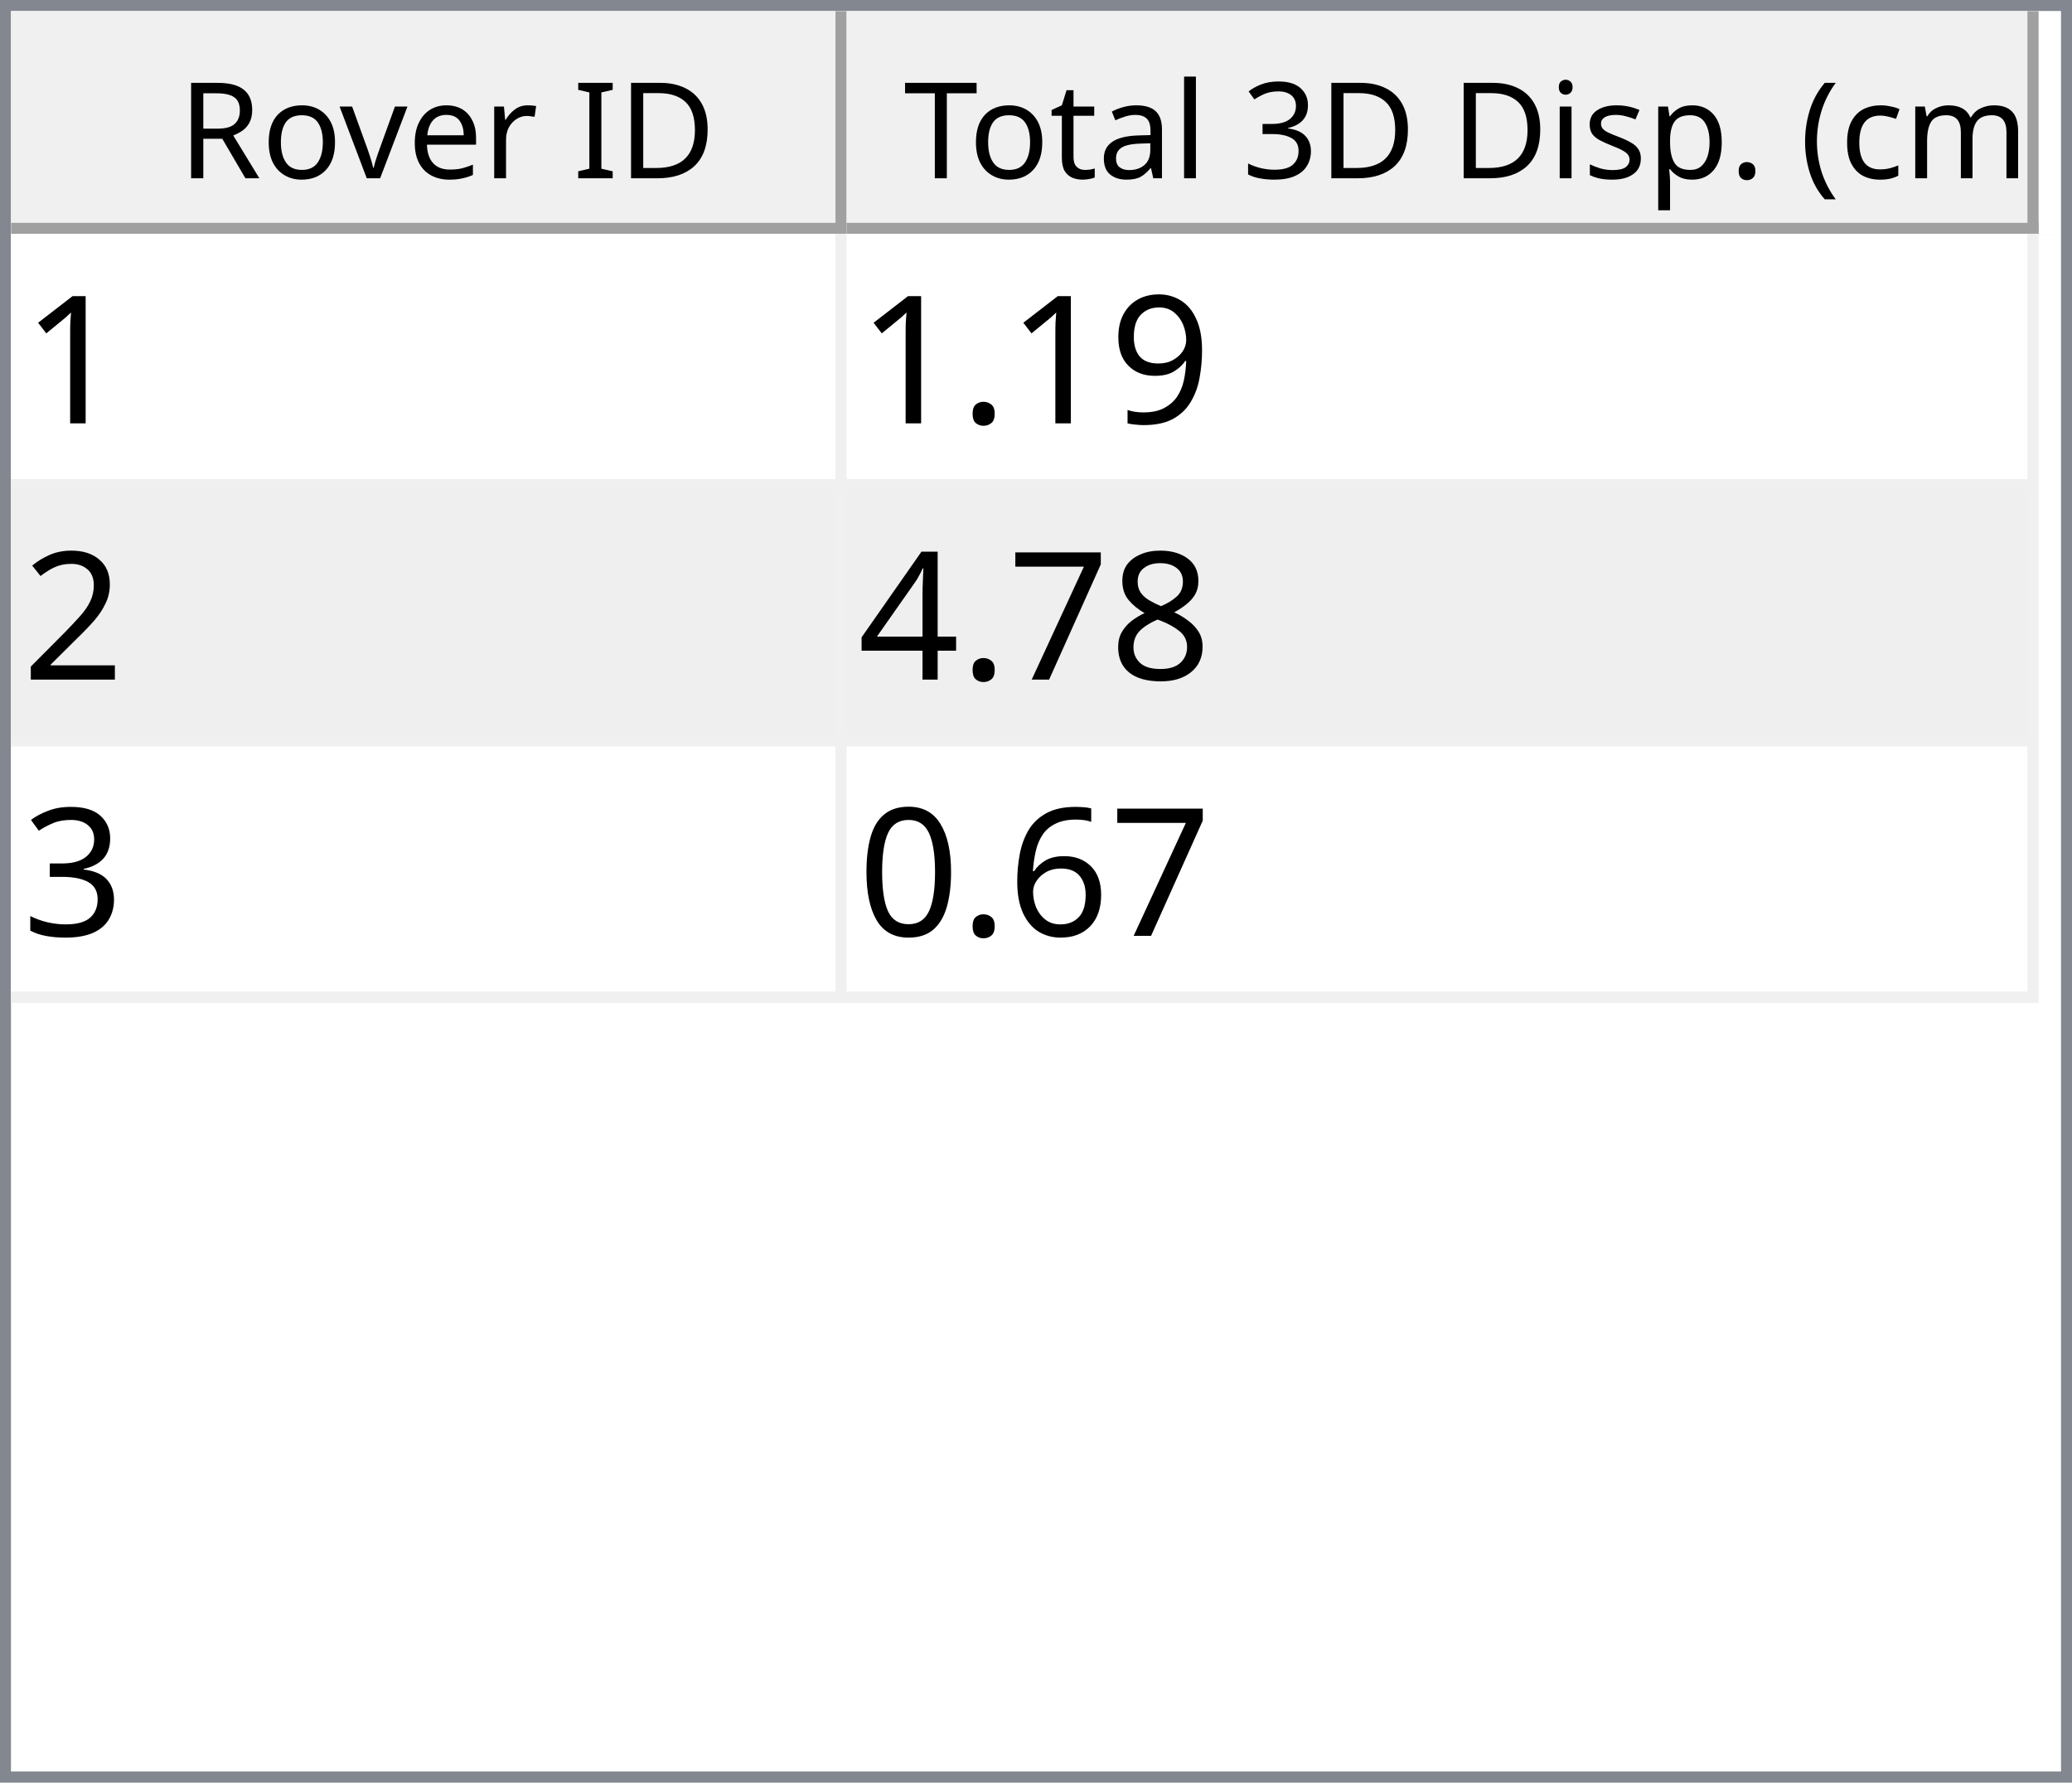
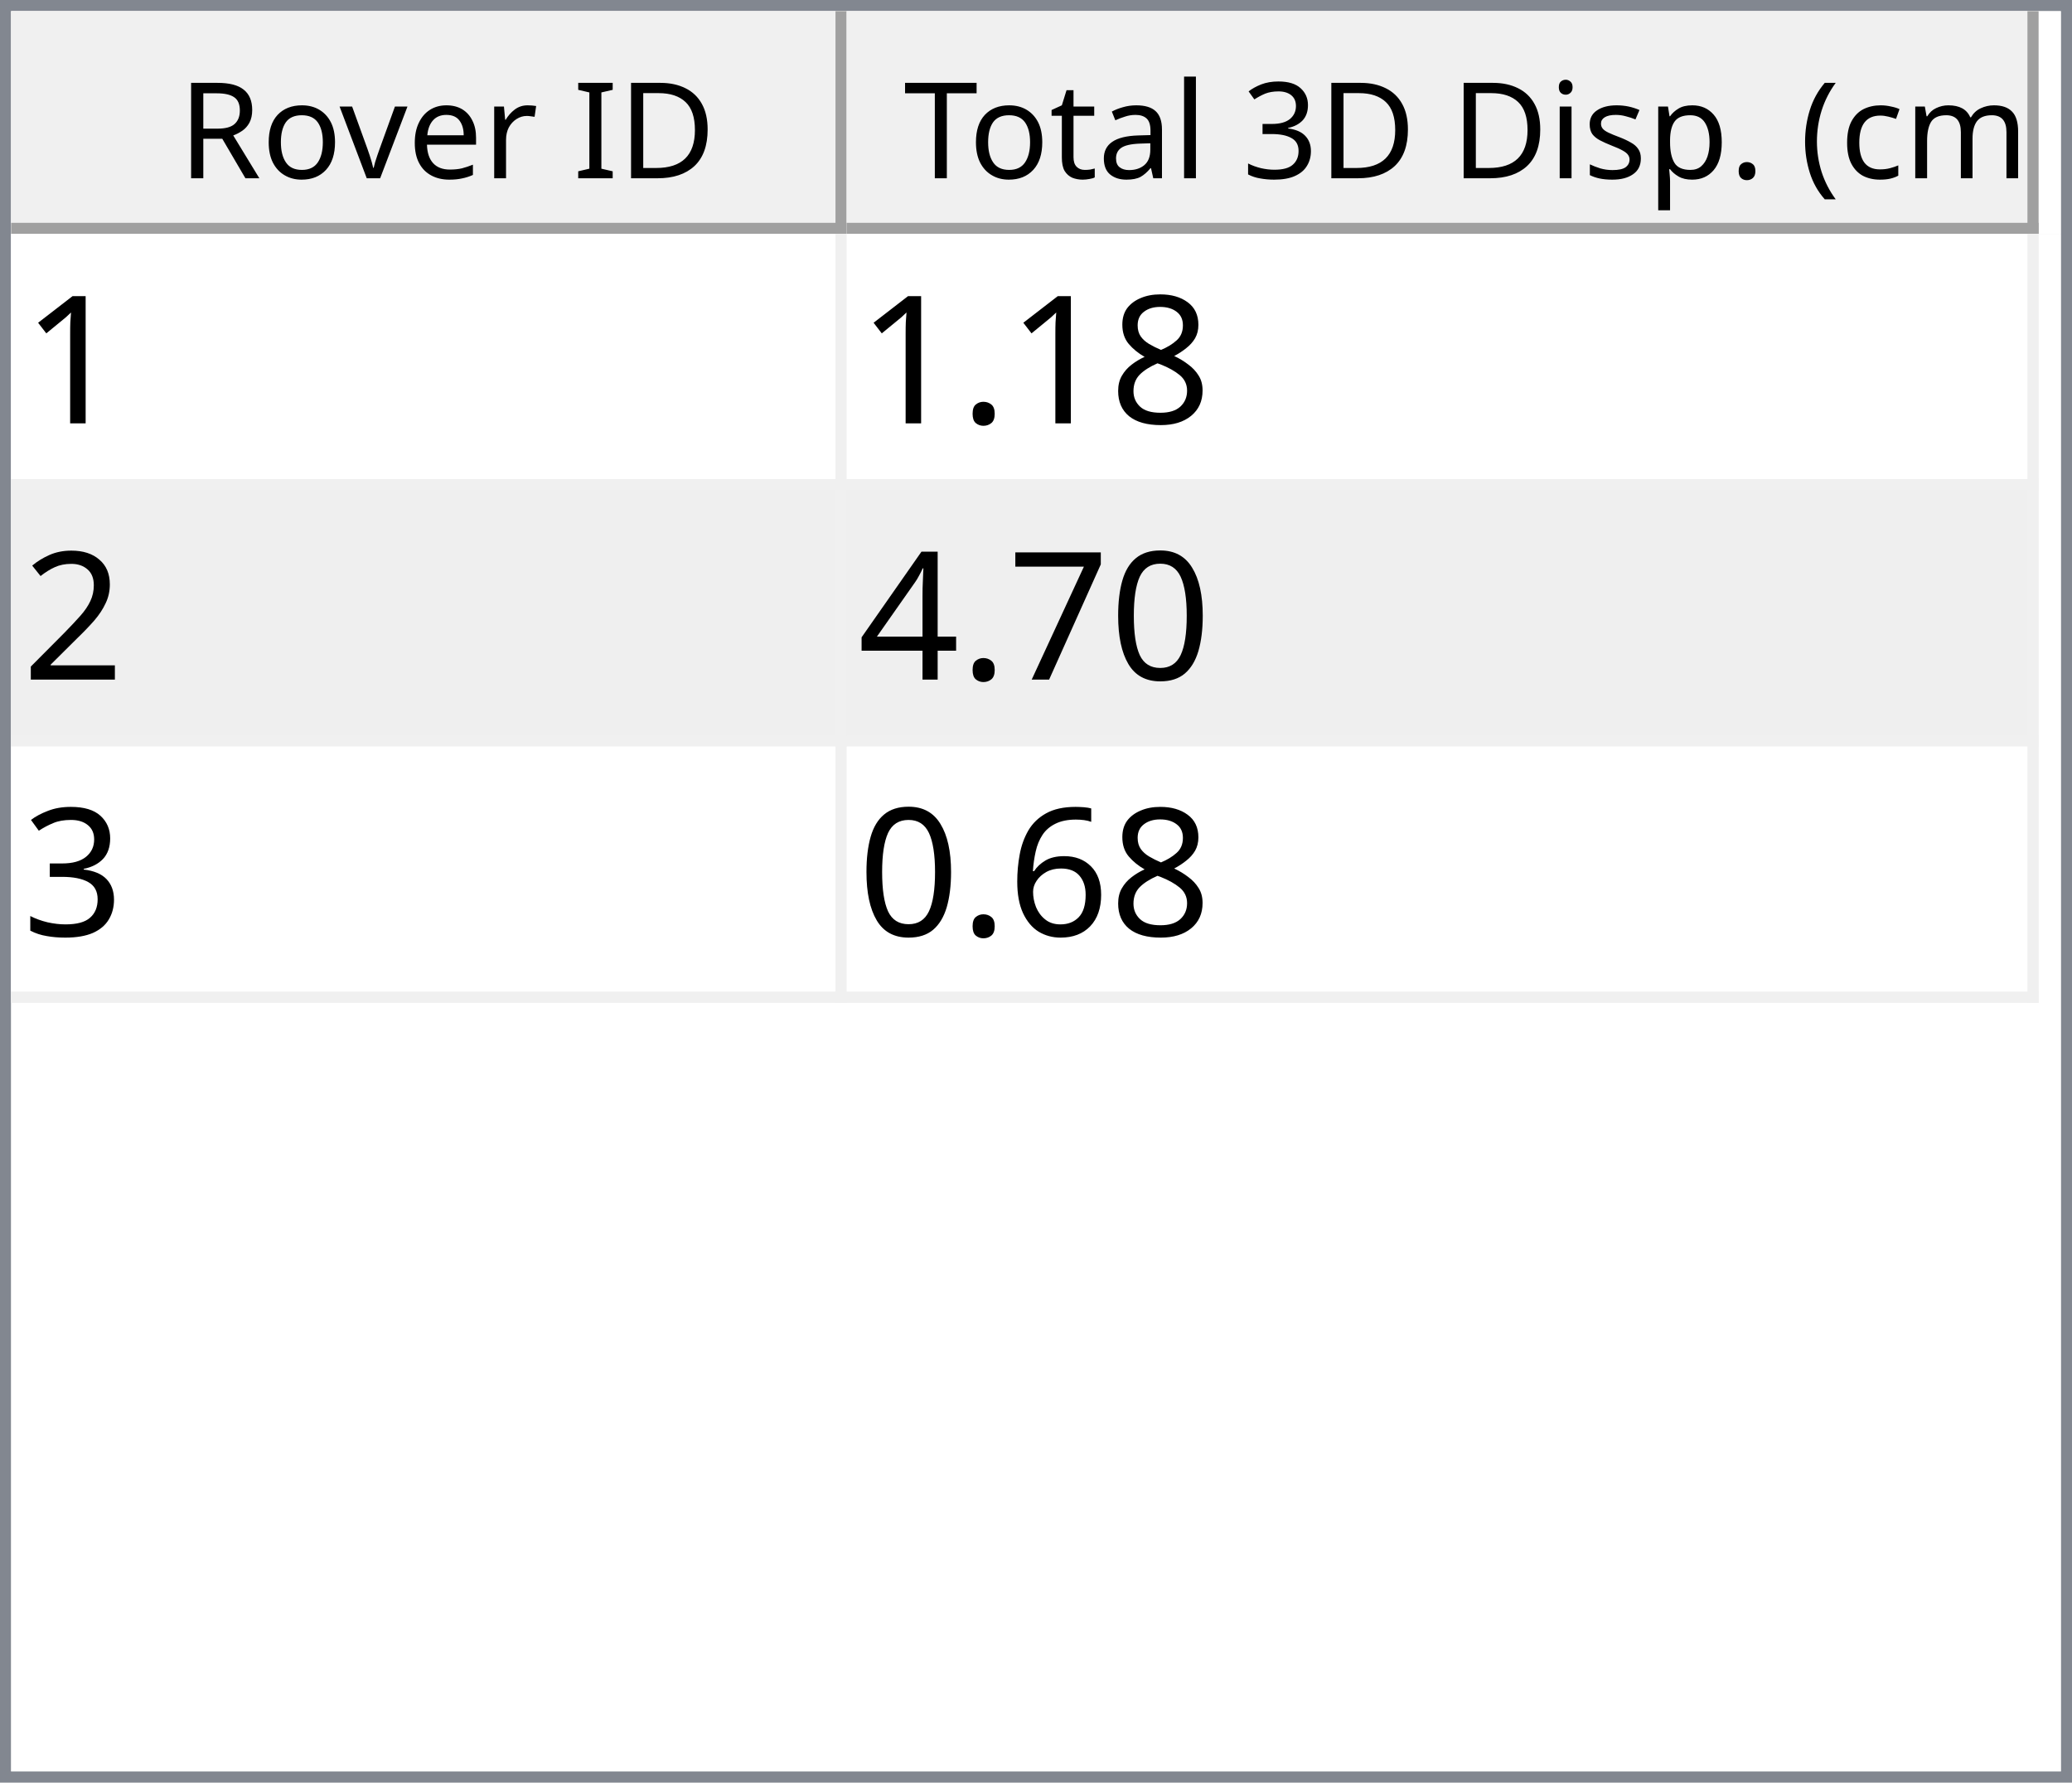
<svg xmlns="http://www.w3.org/2000/svg" style="fill-opacity:1; color-rendering:auto; color-interpolation:auto; text-rendering:auto; stroke:black; stroke-linecap:square; stroke-miterlimit:10; shape-rendering:auto; stroke-opacity:1; fill:black; stroke-dasharray:none; font-weight:normal; stroke-width:1; font-family:'Dialog'; font-style:normal; stroke-linejoin:miter; font-size:12px; stroke-dashoffset:0; image-rendering:auto;" width="186" height="160">
  <defs id="genericDefs" />
  <g>
    <defs id="defs1">
      <clipPath clipPathUnits="userSpaceOnUse" id="clipPath1">
        <path d="M0 0 L186 0 L186 160 L0 160 L0 0 Z" />
      </clipPath>
      <clipPath clipPathUnits="userSpaceOnUse" id="clipPath2">
        <path d="M0 0 L0 160 L186 160 L186 0 Z" />
      </clipPath>
      <clipPath clipPathUnits="userSpaceOnUse" id="clipPath3">
        <path d="M0 0 L0 20 L184 20 L184 0 Z" />
      </clipPath>
      <clipPath clipPathUnits="userSpaceOnUse" id="clipPath4">
        <path d="M0 0 L0 20 L75 20 L75 0 Z" />
      </clipPath>
      <clipPath clipPathUnits="userSpaceOnUse" id="clipPath5">
        <path d="M1 1 L1 19 L74 19 L74 1 Z" />
      </clipPath>
      <clipPath clipPathUnits="userSpaceOnUse" id="clipPath6">
        <path d="M0 0 L0 18 L73 18 L73 0 Z" />
      </clipPath>
      <clipPath clipPathUnits="userSpaceOnUse" id="clipPath7">
        <path d="M-0.5 -0.5 L-0.5 19.5 L74.5 19.5 L74.5 -0.5 Z" />
      </clipPath>
      <clipPath clipPathUnits="userSpaceOnUse" id="clipPath8">
        <path d="M0 0 L0 20 L107 20 L107 0 Z" />
      </clipPath>
      <clipPath clipPathUnits="userSpaceOnUse" id="clipPath9">
        <path d="M1 1 L1 19 L106 19 L106 1 Z" />
      </clipPath>
      <clipPath clipPathUnits="userSpaceOnUse" id="clipPath10">
        <path d="M0 0 L0 18 L105 18 L105 0 Z" />
      </clipPath>
      <clipPath clipPathUnits="userSpaceOnUse" id="clipPath11">
        <path d="M-0.5 -0.5 L-0.5 19.5 L106.5 19.5 L106.5 -0.5 Z" />
      </clipPath>
      <clipPath clipPathUnits="userSpaceOnUse" id="clipPath12">
        <path d="M0 0 L0 138 L184 138 L184 0 Z" />
      </clipPath>
      <clipPath clipPathUnits="userSpaceOnUse" id="clipPath13">
        <path d="M0 0 L0 69 L182 69 L182 0 Z" />
      </clipPath>
      <clipPath clipPathUnits="userSpaceOnUse" id="clipPath14">
        <path d="M-0.5 -0.5 L-0.5 68.5 L181.5 68.5 L181.5 -0.5 Z" />
      </clipPath>
      <clipPath clipPathUnits="userSpaceOnUse" id="clipPath15">
        <path d="M0 0 L0 22 L74 22 L74 0 Z" />
      </clipPath>
      <clipPath clipPathUnits="userSpaceOnUse" id="clipPath16">
        <path d="M0 0 L0 22 L106 22 L106 0 Z" />
      </clipPath>
      <font horiz-adv-x="64.551" id="font1">
        <font-face ascent="107.91" descent="25.098" units-per-em="100" style="font-style:normal; font-family:Segoe UI; font-weight:normal;" />
        <missing-glyph horiz-adv-x="64.551" d="M8.109 0 L8.109 68.266 L56.453 68.266 L56.453 0 L8.109 0 ZM15.328 7.234 L49.219 7.234 L49.219 61.031 L15.328 61.031 L15.328 7.234 Z" />
        <glyph unicode="D" horiz-adv-x="70.117" d="M9.188 0 L9.188 70.016 L28.516 70.016 Q65.531 70.016 65.531 35.891 Q65.531 19.672 55.25 9.836 Q44.969 0 27.734 0 L9.188 0 ZM17.391 62.594 L17.391 7.422 L27.828 7.422 Q41.609 7.422 49.273 14.797 Q56.938 22.172 56.938 35.688 Q56.938 62.594 28.328 62.594 L17.391 62.594 Z" />
        <glyph unicode="I" horiz-adv-x="26.611" d="M17.391 0 L9.188 0 L9.188 70.016 L17.391 70.016 L17.391 0 Z" />
        <glyph unicode=" " horiz-adv-x="27.393" d="" />
        <glyph unicode="r" horiz-adv-x="34.766" d="M34.188 41.891 Q32.078 43.5 28.125 43.5 Q23 43.5 19.555 38.672 Q16.109 33.844 16.109 25.484 L16.109 0 L8.109 0 L8.109 50 L16.109 50 L16.109 39.703 L16.312 39.703 Q18.016 44.969 21.531 47.922 Q25.047 50.875 29.391 50.875 Q32.516 50.875 34.188 50.203 L34.188 41.891 Z" />
        <glyph unicode="e" horiz-adv-x="52.295" d="M48.297 23 L12.984 23 Q13.188 14.656 17.484 10.109 Q21.781 5.562 29.297 5.562 Q37.75 5.562 44.828 11.141 L44.828 3.609 Q38.234 -1.172 27.391 -1.172 Q16.797 -1.172 10.742 5.641 Q4.688 12.453 4.688 24.812 Q4.688 36.469 11.305 43.82 Q17.922 51.172 27.734 51.172 Q37.547 51.172 42.922 44.828 Q48.297 38.484 48.297 27.203 L48.297 23 ZM40.094 29.781 Q40.047 36.719 36.75 40.578 Q33.453 44.438 27.594 44.438 Q21.922 44.438 17.969 40.383 Q14.016 36.328 13.094 29.781 L40.094 29.781 Z" />
        <glyph unicode="v" horiz-adv-x="47.9" d="M47.406 50 L27.484 0 L19.625 0 L0.688 50 L9.469 50 L22.172 13.672 Q23.578 9.672 23.922 6.688 L24.125 6.688 Q24.609 10.453 25.688 13.484 L38.969 50 L47.406 50 Z" />
        <glyph unicode="o" horiz-adv-x="58.594" d="M29 -1.172 Q17.922 -1.172 11.305 5.836 Q4.688 12.844 4.688 24.422 Q4.688 37.016 11.57 44.094 Q18.453 51.172 30.172 51.172 Q41.359 51.172 47.633 44.289 Q53.906 37.406 53.906 25.203 Q53.906 13.234 47.141 6.031 Q40.375 -1.172 29 -1.172 ZM29.594 44.438 Q21.875 44.438 17.383 39.188 Q12.891 33.938 12.891 24.703 Q12.891 15.828 17.43 10.695 Q21.969 5.562 29.594 5.562 Q37.359 5.562 41.531 10.594 Q45.703 15.625 45.703 24.906 Q45.703 34.281 41.531 39.359 Q37.359 44.438 29.594 44.438 Z" />
        <glyph unicode="R" horiz-adv-x="59.814" d="M59.375 0 L49.609 0 L37.891 19.625 Q36.281 22.359 34.766 24.289 Q33.25 26.219 31.664 27.438 Q30.078 28.656 28.25 29.219 Q26.422 29.781 24.125 29.781 L17.391 29.781 L17.391 0 L9.188 0 L9.188 70.016 L30.078 70.016 Q34.672 70.016 38.555 68.867 Q42.438 67.719 45.289 65.375 Q48.141 63.031 49.758 59.547 Q51.375 56.062 51.375 51.375 Q51.375 47.703 50.273 44.656 Q49.172 41.609 47.148 39.211 Q45.125 36.812 42.266 35.133 Q39.406 33.453 35.844 32.516 L35.844 32.328 Q37.594 31.547 38.891 30.547 Q40.188 29.547 41.359 28.18 Q42.531 26.812 43.68 25.078 Q44.828 23.344 46.234 21.047 L59.375 0 ZM17.391 62.594 L17.391 37.203 L28.516 37.203 Q31.594 37.203 34.203 38.133 Q36.812 39.062 38.719 40.797 Q40.625 42.531 41.703 45.047 Q42.781 47.562 42.781 50.688 Q42.781 56.297 39.141 59.445 Q35.5 62.594 28.609 62.594 L17.391 62.594 Z" />
        <glyph unicode=")" horiz-adv-x="30.176" d="M8.297 -15.922 L1.172 -15.922 Q16.406 2.344 16.406 26.812 Q16.406 51.469 1.078 70.016 L8.297 70.016 Q23.531 52.156 23.531 26.703 Q23.531 1.375 8.297 -15.922 Z" />
        <glyph unicode="m" horiz-adv-x="86.133" d="M79.109 0 L71.094 0 L71.094 28.719 Q71.094 37.016 68.531 40.727 Q65.969 44.438 59.906 44.438 Q54.781 44.438 51.195 39.75 Q47.609 35.062 47.609 28.516 L47.609 0 L39.594 0 L39.594 29.688 Q39.594 44.438 28.219 44.438 Q22.953 44.438 19.531 40.016 Q16.109 35.594 16.109 28.516 L16.109 0 L8.109 0 L8.109 50 L16.109 50 L16.109 42.094 L16.312 42.094 Q21.625 51.172 31.844 51.172 Q36.969 51.172 40.773 48.312 Q44.578 45.453 46 40.828 Q51.562 51.172 62.594 51.172 Q79.109 51.172 79.109 30.812 L79.109 0 Z" />
        <glyph unicode="c" horiz-adv-x="46.191" d="M42.188 2.297 Q36.422 -1.172 28.516 -1.172 Q17.828 -1.172 11.258 5.789 Q4.688 12.75 4.688 23.828 Q4.688 36.188 11.766 43.68 Q18.844 51.172 30.672 51.172 Q37.25 51.172 42.281 48.734 L42.281 40.531 Q36.719 44.438 30.375 44.438 Q22.703 44.438 17.797 38.945 Q12.891 33.453 12.891 24.516 Q12.891 15.719 17.508 10.641 Q22.125 5.562 29.891 5.562 Q36.422 5.562 42.188 9.906 L42.188 2.297 Z" />
        <glyph unicode="(" horiz-adv-x="30.176" d="M29.109 -15.922 L21.969 -15.922 Q6.844 1.375 6.844 26.703 Q6.844 52.156 21.969 70.016 L29.203 70.016 Q13.875 51.469 13.875 26.812 Q13.875 2.344 29.109 -15.922 Z" />
        <glyph unicode="." horiz-adv-x="21.68" d="M10.891 -1.078 Q8.641 -1.078 7.055 0.539 Q5.469 2.156 5.469 4.391 Q5.469 6.641 7.055 8.273 Q8.641 9.906 10.891 9.906 Q13.188 9.906 14.797 8.273 Q16.406 6.641 16.406 4.391 Q16.406 2.156 14.797 0.539 Q13.188 -1.078 10.891 -1.078 Z" />
        <glyph unicode="p" horiz-adv-x="58.789" d="M16.312 7.234 L16.109 7.234 L16.109 -23 L8.109 -23 L8.109 50 L16.109 50 L16.109 41.219 L16.312 41.219 Q22.219 51.172 33.594 51.172 Q43.266 51.172 48.688 44.461 Q54.109 37.75 54.109 26.469 Q54.109 13.922 48 6.375 Q41.891 -1.172 31.297 -1.172 Q21.578 -1.172 16.312 7.234 ZM16.109 27.391 L16.109 20.406 Q16.109 14.203 20.141 9.883 Q24.172 5.562 30.375 5.562 Q37.641 5.562 41.773 11.133 Q45.906 16.703 45.906 26.609 Q45.906 34.969 42.047 39.703 Q38.188 44.438 31.594 44.438 Q24.609 44.438 20.359 39.578 Q16.109 34.719 16.109 27.391 Z" />
        <glyph unicode="s" horiz-adv-x="42.432" d="M5.078 1.812 L5.078 10.406 Q11.625 5.562 19.484 5.562 Q30.031 5.562 30.031 12.594 Q30.031 14.594 29.125 15.992 Q28.219 17.391 26.68 18.461 Q25.141 19.531 23.07 20.383 Q21 21.234 18.609 22.172 Q15.281 23.484 12.766 24.828 Q10.25 26.172 8.57 27.859 Q6.891 29.547 6.031 31.695 Q5.172 33.844 5.172 36.719 Q5.172 40.234 6.789 42.945 Q8.406 45.656 11.086 47.484 Q13.766 49.312 17.211 50.242 Q20.656 51.172 24.312 51.172 Q30.812 51.172 35.938 48.922 L35.938 40.828 Q30.422 44.438 23.25 44.438 Q21 44.438 19.195 43.922 Q17.391 43.406 16.094 42.477 Q14.797 41.547 14.086 40.258 Q13.375 38.969 13.375 37.406 Q13.375 35.453 14.086 34.133 Q14.797 32.812 16.164 31.789 Q17.531 30.766 19.484 29.938 Q21.438 29.109 23.922 28.125 Q27.25 26.859 29.883 25.516 Q32.516 24.172 34.375 22.484 Q36.234 20.797 37.234 18.602 Q38.234 16.406 38.234 13.375 Q38.234 9.672 36.602 6.938 Q34.969 4.203 32.234 2.398 Q29.5 0.594 25.93 -0.289 Q22.359 -1.172 18.453 -1.172 Q10.75 -1.172 5.078 1.812 Z" />
        <glyph unicode="i" horiz-adv-x="24.219" d="M12.203 62.703 Q10.062 62.703 8.547 64.164 Q7.031 65.625 7.031 67.875 Q7.031 70.125 8.547 71.609 Q10.062 73.094 12.203 73.094 Q14.406 73.094 15.945 71.609 Q17.484 70.125 17.484 67.875 Q17.484 65.719 15.945 64.211 Q14.406 62.703 12.203 62.703 ZM16.109 0 L8.109 0 L8.109 50 L16.109 50 L16.109 0 Z" />
        <glyph unicode="3" horiz-adv-x="53.906" d="M46.531 19.828 Q46.531 15.094 44.75 11.211 Q42.969 7.328 39.719 4.57 Q36.469 1.812 31.93 0.297 Q27.391 -1.219 21.922 -1.219 Q11.922 -1.219 6 2.594 L6 11.188 Q13.094 5.609 22.219 5.609 Q25.875 5.609 28.828 6.539 Q31.781 7.469 33.906 9.227 Q36.031 10.984 37.18 13.477 Q38.328 15.969 38.328 19.094 Q38.328 32.812 18.797 32.812 L12.984 32.812 L12.984 39.594 L18.5 39.594 Q35.797 39.594 35.797 52.484 Q35.797 64.406 22.609 64.406 Q15.188 64.406 8.688 59.422 L8.688 67.188 Q15.375 71.188 24.609 71.188 Q29 71.188 32.57 69.969 Q36.141 68.75 38.68 66.555 Q41.219 64.359 42.609 61.281 Q44 58.203 44 54.5 Q44 40.672 30.031 36.719 L30.031 36.531 Q33.594 36.141 36.625 34.797 Q39.656 33.453 41.852 31.305 Q44.047 29.156 45.289 26.25 Q46.531 23.344 46.531 19.828 Z" />
        <glyph unicode="l" horiz-adv-x="24.219" d="M16.109 0 L8.109 0 L8.109 74.031 L16.109 74.031 L16.109 0 Z" />
        <glyph unicode="a" horiz-adv-x="50.879" d="M43.891 0 L35.891 0 L35.891 7.812 L35.688 7.812 Q30.469 -1.172 20.312 -1.172 Q12.844 -1.172 8.617 2.781 Q4.391 6.734 4.391 13.281 Q4.391 27.297 20.906 29.594 L35.891 31.688 Q35.891 44.438 25.594 44.438 Q16.547 44.438 9.281 38.281 L9.281 46.484 Q16.656 51.172 26.266 51.172 Q43.891 51.172 43.891 32.516 L43.891 0 ZM35.891 25.297 L23.828 23.641 Q18.266 22.859 15.43 20.875 Q12.594 18.891 12.594 13.875 Q12.594 10.203 15.211 7.883 Q17.828 5.562 22.172 5.562 Q28.125 5.562 32.008 9.742 Q35.891 13.922 35.891 20.312 L35.891 25.297 Z" />
        <glyph unicode="t" horiz-adv-x="33.887" d="M31.297 0.484 Q28.469 -1.078 23.828 -1.078 Q10.688 -1.078 10.688 13.578 L10.688 43.172 L2.094 43.172 L2.094 50 L10.688 50 L10.688 62.203 L18.703 64.797 L18.703 50 L31.297 50 L31.297 43.172 L18.703 43.172 L18.703 14.984 Q18.703 9.969 20.414 7.82 Q22.125 5.672 26.078 5.672 Q29.109 5.672 31.297 7.328 L31.297 0.484 Z" />
        <glyph unicode="T" horiz-adv-x="52.393" d="M50.594 62.594 L30.375 62.594 L30.375 0 L22.172 0 L22.172 62.594 L2 62.594 L2 70.016 L50.594 70.016 L50.594 62.594 Z" />
      </font>
      <font horiz-adv-x="75.0" id="font2">
        <font-face ascent="100.537" descent="21.973" units-per-em="100" style="font-style:normal; font-family:sans-serif; font-weight:normal;" />
        <missing-glyph horiz-adv-x="75.0" d="M12.5 0 L12.5 62.5 L62.5 62.5 L62.5 0 L12.5 0 ZM14.062 1.562 L60.938 1.562 L60.938 60.938 L14.062 60.938 L14.062 1.562 Z" />
        <glyph unicode="1" horiz-adv-x="55.615" d="M37.25 0 L28.469 0 L28.469 56 Q25.297 52.984 20.141 49.953 Q14.984 46.922 10.891 45.406 L10.891 53.906 Q18.266 57.375 23.781 62.305 Q29.297 67.234 31.594 71.875 L37.25 71.875 L37.25 0 Z" />
-         <glyph unicode="9" horiz-adv-x="55.615" d="M5.469 16.547 L13.922 17.328 Q14.984 11.375 18.016 8.688 Q21.047 6 25.781 6 Q29.828 6 32.883 7.859 Q35.938 9.719 37.891 12.82 Q39.844 15.922 41.164 21.195 Q42.484 26.469 42.484 31.938 Q42.484 32.516 42.438 33.688 Q39.797 29.5 35.234 26.883 Q30.672 24.266 25.344 24.266 Q16.453 24.266 10.305 30.711 Q4.156 37.156 4.156 47.703 Q4.156 58.594 10.578 65.234 Q17 71.875 26.656 71.875 Q33.641 71.875 39.43 68.117 Q45.219 64.359 48.219 57.398 Q51.219 50.438 51.219 37.25 Q51.219 23.531 48.242 15.406 Q45.266 7.281 39.383 3.031 Q33.5 -1.219 25.594 -1.219 Q17.188 -1.219 11.867 3.445 Q6.547 8.109 5.469 16.547 ZM41.453 48.141 Q41.453 55.719 37.43 60.156 Q33.406 64.594 27.734 64.594 Q21.875 64.594 17.531 59.812 Q13.188 55.031 13.188 47.406 Q13.188 40.578 17.312 36.305 Q21.438 32.031 27.484 32.031 Q33.594 32.031 37.523 36.305 Q41.453 40.578 41.453 48.141 Z" />
+         <glyph unicode="8" horiz-adv-x="55.615" d="M17.672 38.812 Q12.203 40.828 9.57 44.539 Q6.938 48.25 6.938 53.422 Q6.938 61.234 12.555 66.555 Q18.172 71.875 27.484 71.875 Q36.859 71.875 42.578 66.43 Q48.297 60.984 48.297 53.172 Q48.297 48.188 45.68 44.508 Q43.062 40.828 37.75 38.812 Q44.344 36.672 47.781 31.883 Q51.219 27.094 51.219 20.453 Q51.219 11.281 44.727 5.031 Q38.234 -1.219 27.641 -1.219 Q17.047 -1.219 10.547 5.055 Q4.047 11.328 4.047 20.703 Q4.047 27.688 7.594 32.398 Q11.141 37.109 17.672 38.812 ZM15.922 53.719 Q15.922 48.641 19.195 45.414 Q22.469 42.188 27.688 42.188 Q32.766 42.188 36.016 45.383 Q39.266 48.578 39.266 53.219 Q39.266 58.062 35.914 61.359 Q32.562 64.656 27.594 64.656 Q22.562 64.656 19.242 61.43 Q15.922 58.203 15.922 53.719 ZM13.094 20.656 Q13.094 16.891 14.875 13.375 Q16.656 9.859 20.172 7.93 Q23.688 6 27.734 6 Q34.031 6 38.133 10.055 Q42.234 14.109 42.234 20.359 Q42.234 26.703 38.016 30.859 Q33.797 35.016 27.438 35.016 Q21.234 35.016 17.164 30.914 Q13.094 26.812 13.094 20.656 Z" />
        <glyph unicode="." horiz-adv-x="27.783" d="M9.078 0 L9.078 10.016 L19.094 10.016 L19.094 0 L9.078 0 Z" />
        <glyph unicode="2" horiz-adv-x="55.615" d="M50.344 8.453 L50.344 0 L3.031 0 Q2.938 3.172 4.047 6.109 Q5.859 10.938 9.836 15.625 Q13.812 20.312 21.344 26.469 Q33.016 36.031 37.117 41.625 Q41.219 47.219 41.219 52.203 Q41.219 57.422 37.477 61.008 Q33.734 64.594 27.734 64.594 Q21.391 64.594 17.578 60.789 Q13.766 56.984 13.719 50.25 L4.688 51.172 Q5.609 61.281 11.664 66.578 Q17.719 71.875 27.938 71.875 Q38.234 71.875 44.242 66.164 Q50.25 60.453 50.25 52 Q50.25 47.703 48.492 43.555 Q46.734 39.406 42.656 34.812 Q38.578 30.219 29.109 22.219 Q21.188 15.578 18.945 13.211 Q16.703 10.844 15.234 8.453 L50.344 8.453 Z" />
-         <glyph unicode="8" horiz-adv-x="55.615" d="M17.672 38.812 Q12.203 40.828 9.57 44.539 Q6.938 48.25 6.938 53.422 Q6.938 61.234 12.555 66.555 Q18.172 71.875 27.484 71.875 Q36.859 71.875 42.578 66.43 Q48.297 60.984 48.297 53.172 Q48.297 48.188 45.68 44.508 Q43.062 40.828 37.75 38.812 Q44.344 36.672 47.781 31.883 Q51.219 27.094 51.219 20.453 Q51.219 11.281 44.727 5.031 Q38.234 -1.219 27.641 -1.219 Q17.047 -1.219 10.547 5.055 Q4.047 11.328 4.047 20.703 Q4.047 27.688 7.594 32.398 Q11.141 37.109 17.672 38.812 ZM15.922 53.719 Q15.922 48.641 19.195 45.414 Q22.469 42.188 27.688 42.188 Q32.766 42.188 36.016 45.383 Q39.266 48.578 39.266 53.219 Q39.266 58.062 35.914 61.359 Q32.562 64.656 27.594 64.656 Q22.562 64.656 19.242 61.43 Q15.922 58.203 15.922 53.719 ZM13.094 20.656 Q13.094 16.891 14.875 13.375 Q16.656 9.859 20.172 7.93 Q23.688 6 27.734 6 Q34.031 6 38.133 10.055 Q42.234 14.109 42.234 20.359 Q42.234 26.703 38.016 30.859 Q33.797 35.016 27.438 35.016 Q21.234 35.016 17.164 30.914 Q13.094 26.812 13.094 20.656 Z" />
+         <glyph unicode="0" horiz-adv-x="55.615" d="M4.156 35.297 Q4.156 48 6.766 55.742 Q9.375 63.484 14.523 67.68 Q19.672 71.875 27.484 71.875 Q33.25 71.875 37.594 69.555 Q41.938 67.234 44.773 62.867 Q47.609 58.5 49.219 52.227 Q50.828 45.953 50.828 35.297 Q50.828 22.703 48.242 14.969 Q45.656 7.234 40.508 3.008 Q35.359 -1.219 27.484 -1.219 Q17.141 -1.219 11.234 6.203 Q4.156 15.141 4.156 35.297 ZM13.188 35.297 Q13.188 17.672 17.312 11.836 Q21.438 6 27.484 6 Q33.547 6 37.672 11.859 Q41.797 17.719 41.797 35.297 Q41.797 52.984 37.672 58.789 Q33.547 64.594 27.391 64.594 Q21.344 64.594 17.719 59.469 Q13.188 52.938 13.188 35.297 Z" />
        <glyph unicode="7" horiz-adv-x="55.615" d="M4.734 62.203 L4.734 70.656 L51.078 70.656 L51.078 63.812 Q44.234 56.547 37.523 44.484 Q30.812 32.422 27.156 19.672 Q24.516 10.688 23.781 0 L14.75 0 Q14.891 8.453 18.062 20.414 Q21.234 32.375 27.172 43.484 Q33.109 54.594 39.797 62.203 L4.734 62.203 Z" />
        <glyph unicode="4" horiz-adv-x="55.615" d="M32.328 0 L32.328 17.141 L1.266 17.141 L1.266 25.203 L33.938 71.578 L41.109 71.578 L41.109 25.203 L50.781 25.203 L50.781 17.141 L41.109 17.141 L41.109 0 L32.328 0 ZM32.328 25.203 L32.328 57.469 L9.906 25.203 L32.328 25.203 Z" />
        <glyph unicode="3" horiz-adv-x="55.615" d="M4.203 18.891 L12.984 20.062 Q14.5 12.594 18.141 9.297 Q21.781 6 27 6 Q33.203 6 37.477 10.297 Q41.75 14.594 41.75 20.953 Q41.75 27 37.797 30.93 Q33.844 34.859 27.734 34.859 Q25.25 34.859 21.531 33.891 L22.516 41.609 Q23.391 41.5 23.922 41.5 Q29.547 41.5 34.039 44.43 Q38.531 47.359 38.531 53.469 Q38.531 58.297 35.258 61.477 Q31.984 64.656 26.812 64.656 Q21.688 64.656 18.266 61.43 Q14.844 58.203 13.875 51.766 L5.078 53.328 Q6.688 62.156 12.398 67.016 Q18.109 71.875 26.609 71.875 Q32.469 71.875 37.398 69.359 Q42.328 66.844 44.945 62.5 Q47.562 58.156 47.562 53.266 Q47.562 48.641 45.07 44.828 Q42.578 41.016 37.703 38.766 Q44.047 37.312 47.562 32.695 Q51.078 28.078 51.078 21.141 Q51.078 11.766 44.242 5.25 Q37.406 -1.266 26.953 -1.266 Q17.531 -1.266 11.305 4.352 Q5.078 9.969 4.203 18.891 Z" />
        <glyph unicode="6" horiz-adv-x="55.615" d="M49.75 54.047 L41.016 53.375 Q39.844 58.547 37.703 60.891 Q34.125 64.656 28.906 64.656 Q24.703 64.656 21.531 62.312 Q17.391 59.281 14.992 53.469 Q12.594 47.656 12.5 36.922 Q15.672 41.75 20.266 44.094 Q24.859 46.438 29.891 46.438 Q38.672 46.438 44.852 39.969 Q51.031 33.5 51.031 23.25 Q51.031 16.5 48.125 10.719 Q45.219 4.938 40.141 1.859 Q35.062 -1.219 28.609 -1.219 Q17.625 -1.219 10.695 6.859 Q3.766 14.938 3.766 33.5 Q3.766 54.25 11.422 63.672 Q18.109 71.875 29.438 71.875 Q37.891 71.875 43.289 67.141 Q48.688 62.406 49.75 54.047 ZM13.875 23.188 Q13.875 18.656 15.797 14.508 Q17.719 10.359 21.188 8.18 Q24.656 6 28.469 6 Q34.031 6 38.039 10.492 Q42.047 14.984 42.047 22.703 Q42.047 30.125 38.086 34.398 Q34.125 38.672 28.125 38.672 Q22.172 38.672 18.023 34.398 Q13.875 30.125 13.875 23.188 Z" />
-         <glyph unicode="0" horiz-adv-x="55.615" d="M4.156 35.297 Q4.156 48 6.766 55.742 Q9.375 63.484 14.523 67.68 Q19.672 71.875 27.484 71.875 Q33.25 71.875 37.594 69.555 Q41.938 67.234 44.773 62.867 Q47.609 58.5 49.219 52.227 Q50.828 45.953 50.828 35.297 Q50.828 22.703 48.242 14.969 Q45.656 7.234 40.508 3.008 Q35.359 -1.219 27.484 -1.219 Q17.141 -1.219 11.234 6.203 Q4.156 15.141 4.156 35.297 ZM13.188 35.297 Q13.188 17.672 17.312 11.836 Q21.438 6 27.484 6 Q33.547 6 37.672 11.859 Q41.797 17.719 41.797 35.297 Q41.797 52.984 37.672 58.789 Q33.547 64.594 27.391 64.594 Q21.344 64.594 17.719 59.469 Q13.188 52.938 13.188 35.297 Z" />
      </font>
    </defs>
    <g style="fill:white; stroke:white;">
      <rect x="0" y="0" width="186" style="clip-path:url(#clipPath1); stroke:none;" height="160" />
    </g>
    <g style="fill:white; text-rendering:optimizeSpeed; color-rendering:optimizeSpeed; image-rendering:optimizeSpeed; shape-rendering:crispEdges; stroke:white; color-interpolation:sRGB;">
      <rect x="0" width="186" height="160" y="0" style="stroke:none;" />
      <path style="stroke:none;" d="M0 160 L186 160 L186 0 L0 0 Z" />
    </g>
    <g style="fill:rgb(240,240,240); font-family:'Segoe UI'; stroke:rgb(240,240,240);">
      <rect x="0" y="0" width="186" style="clip-path:url(#clipPath2); stroke:none;" height="160" />
    </g>
    <g style="fill:rgb(130,135,144); font-family:'Segoe UI'; stroke:rgb(130,135,144);">
      <path d="M0 0 L186 0 L186 160 L0 160 L0 0 ZM1 1 L185 1 L185 159 L1 159 L1 1 Z" style="fill-rule:evenodd; clip-path:url(#clipPath2); stroke:none;" />
    </g>
    <g style="fill:white; font-family:'Segoe UI'; stroke:white;" transform="translate(1,1)">
      <rect x="0" y="0" width="184" style="clip-path:url(#clipPath3); stroke:none;" height="20" />
    </g>
    <g style="fill:rgb(240,240,240); font-family:'Segoe UI'; stroke:rgb(240,240,240);" transform="translate(1,1)">
      <rect x="0" y="0" width="75" style="clip-path:url(#clipPath4); stroke:none;" height="20" />
    </g>
    <g style="font-family:'Segoe UI';" transform="translate(2,2)">
      <text x="14" xml:space="preserve" y="14" style="clip-path:url(#clipPath6); stroke:none;">Rover ID</text>
    </g>
    <g style="fill:rgb(160,160,160); font-family:'Segoe UI'; stroke:rgb(160,160,160); stroke-linejoin:bevel;" transform="translate(1.5,1.5)">
      <line x1="74" x2="74" y1="0" style="fill:none; clip-path:url(#clipPath7);" y2="19" />
    </g>
    <g style="fill:rgb(160,160,160); font-family:'Segoe UI'; stroke:rgb(160,160,160); stroke-linejoin:bevel;" transform="matrix(1,0,0,1,1,1) translate(0.5,0.5)">
      <line x1="0" x2="74" y1="19" style="fill:none; clip-path:url(#clipPath7);" y2="19" />
    </g>
    <g style="fill:rgb(240,240,240); font-family:'Segoe UI'; stroke:rgb(240,240,240);" transform="translate(76,1)">
      <rect x="0" y="0" width="107" style="clip-path:url(#clipPath8); stroke:none;" height="20" />
    </g>
    <g style="font-family:'Segoe UI';" transform="translate(77,2)">
      <text x="1" xml:space="preserve" y="14" style="clip-path:url(#clipPath10); stroke:none;"> Total 3D Disp. (cm)</text>
    </g>
    <g style="fill:rgb(160,160,160); font-family:'Segoe UI'; stroke:rgb(160,160,160); stroke-linejoin:bevel;" transform="translate(76.5,1.5)">
      <line x1="106" x2="106" y1="0" style="fill:none; clip-path:url(#clipPath11);" y2="19" />
    </g>
    <g style="fill:rgb(160,160,160); font-family:'Segoe UI'; stroke:rgb(160,160,160); stroke-linejoin:bevel;" transform="matrix(1,0,0,1,76,1) translate(0.5,0.5)">
      <line x1="0" x2="106" y1="19" style="fill:none; clip-path:url(#clipPath11);" y2="19" />
    </g>
    <g style="fill:white; font-family:'Segoe UI'; stroke:white;" transform="translate(1,21)">
      <rect x="0" y="0" width="184" style="clip-path:url(#clipPath12); stroke:none;" height="138" />
    </g>
    <g style="fill:rgb(240,240,240); font-size:16px; font-family:sans-serif; stroke:rgb(240,240,240);" transform="translate(1,21)">
      <rect x="0" y="0" width="182" style="clip-path:url(#clipPath13); stroke:none;" height="69" />
      <line transform="translate(0.5,0.5)" x1="0" x2="181" y1="22" style="clip-path:url(#clipPath14); fill:none; stroke-linejoin:bevel;" y2="22" />
    </g>
    <g transform="matrix(1,0,0,1,1,21) translate(0.5,0.5)" style="fill:rgb(240,240,240); font-size:16px; font-family:sans-serif; stroke:rgb(240,240,240); stroke-linejoin:bevel;">
      <line x1="0" x2="181" y1="45" style="fill:none; clip-path:url(#clipPath14);" y2="45" />
    </g>
    <g transform="matrix(1,0,0,1,1,21) translate(0.5,0.5)" style="fill:rgb(240,240,240); font-size:16px; font-family:sans-serif; stroke:rgb(240,240,240); stroke-linejoin:bevel;">
      <line x1="0" x2="181" y1="68" style="fill:none; clip-path:url(#clipPath14);" y2="68" />
    </g>
    <g transform="matrix(1,0,0,1,1,21) translate(0.5,0.5)" style="fill:rgb(240,240,240); font-size:16px; font-family:sans-serif; stroke:rgb(240,240,240); stroke-linejoin:bevel;">
      <line x1="74" x2="74" y1="0" style="fill:none; clip-path:url(#clipPath14);" y2="68" />
    </g>
    <g transform="matrix(1,0,0,1,1,21) translate(0.5,0.5)" style="fill:rgb(240,240,240); font-size:16px; font-family:sans-serif; stroke:rgb(240,240,240); stroke-linejoin:bevel;">
      <line x1="181" x2="181" y1="0" style="fill:none; clip-path:url(#clipPath14);" y2="68" />
    </g>
    <g style="fill:white; font-size:16px; font-family:sans-serif; stroke:white;" transform="matrix(1,0,0,1,1,21)">
      <rect x="0" y="0" width="74" style="clip-path:url(#clipPath15); stroke:none;" height="22" />
      <text x="1" y="17" style="fill:black; clip-path:url(#clipPath15); stroke:none;" xml:space="preserve">1</text>
    </g>
    <g style="fill:white; font-size:16px; font-family:sans-serif; stroke:white;" transform="matrix(1,0,0,1,1,21) translate(75,0)">
      <rect x="0" y="0" width="106" style="clip-path:url(#clipPath16); stroke:none;" height="22" />
-       <text x="1" y="17" style="fill:black; clip-path:url(#clipPath16); stroke:none;" xml:space="preserve">1.19</text>
+       <text x="1" y="17" style="fill:black; clip-path:url(#clipPath16); stroke:none;" xml:space="preserve">1.18</text>
    </g>
    <g style="fill:rgb(239,239,239); font-size:16px; font-family:sans-serif; stroke:rgb(239,239,239);" transform="matrix(1,0,0,1,1,21) translate(0,23)">
      <rect x="0" y="0" width="74" style="clip-path:url(#clipPath15); stroke:none;" height="22" />
      <text x="1" y="17" style="fill:black; clip-path:url(#clipPath15); stroke:none;" xml:space="preserve">2</text>
    </g>
    <g style="fill:rgb(239,239,239); font-size:16px; font-family:sans-serif; stroke:rgb(239,239,239);" transform="matrix(1,0,0,1,1,21) translate(75,23)">
      <rect x="0" y="0" width="106" style="clip-path:url(#clipPath16); stroke:none;" height="22" />
-       <text x="1" y="17" style="fill:black; clip-path:url(#clipPath16); stroke:none;" xml:space="preserve">4.78</text>
+       <text x="1" y="17" style="fill:black; clip-path:url(#clipPath16); stroke:none;" xml:space="preserve">4.70</text>
    </g>
    <g style="fill:white; font-size:16px; font-family:sans-serif; stroke:white;" transform="matrix(1,0,0,1,1,21) translate(0,46)">
      <rect x="0" y="0" width="74" style="clip-path:url(#clipPath15); stroke:none;" height="22" />
      <text x="1" y="17" style="fill:black; clip-path:url(#clipPath15); stroke:none;" xml:space="preserve">3</text>
    </g>
    <g style="fill:white; font-size:16px; font-family:sans-serif; stroke:white;" transform="matrix(1,0,0,1,1,21) translate(75,46)">
      <rect x="0" y="0" width="106" style="clip-path:url(#clipPath16); stroke:none;" height="22" />
-       <text x="1" y="17" style="fill:black; clip-path:url(#clipPath16); stroke:none;" xml:space="preserve">0.67</text>
+       <text x="1" y="17" style="fill:black; clip-path:url(#clipPath16); stroke:none;" xml:space="preserve">0.68</text>
    </g>
  </g>
</svg>
